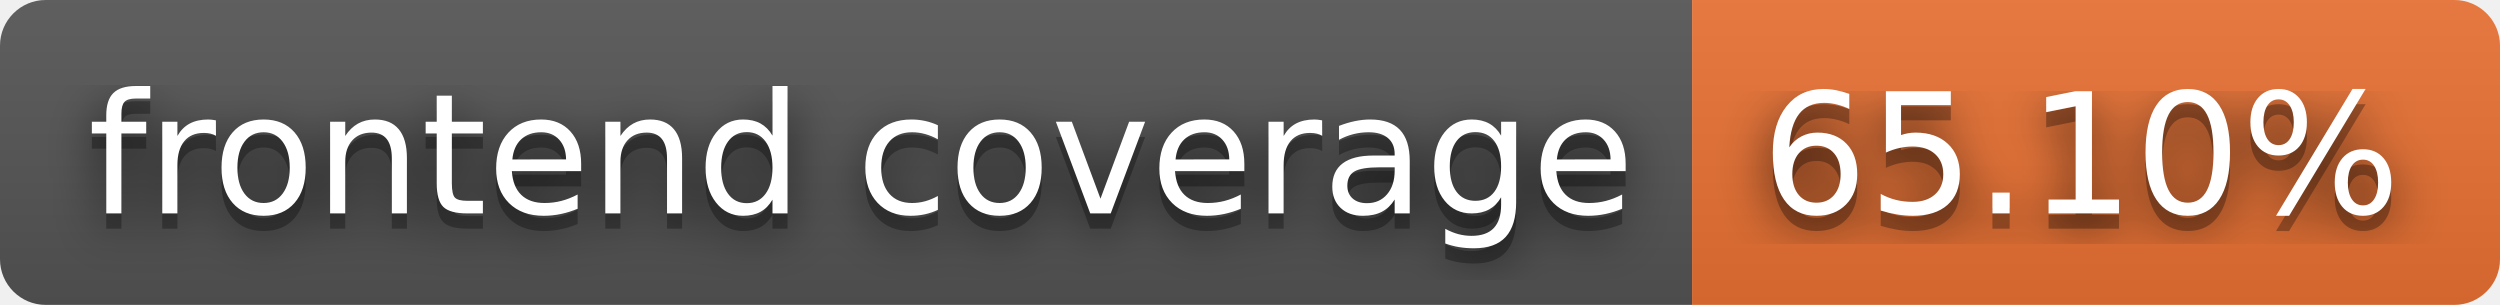
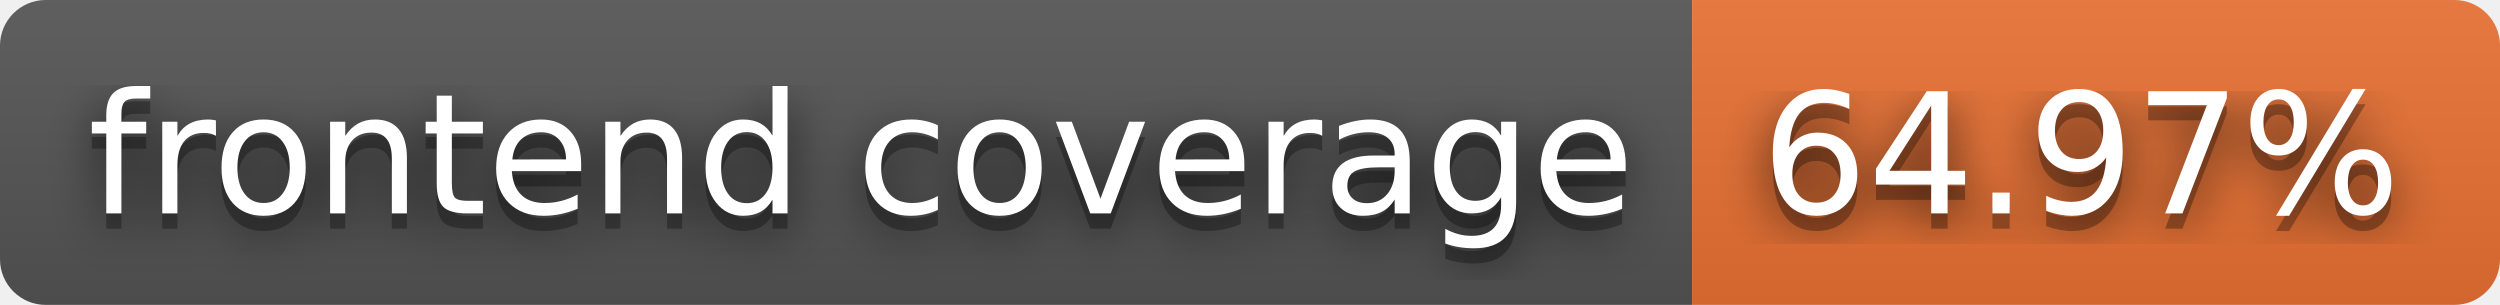
- <svg xmlns="http://www.w3.org/2000/svg" width="164" height="20" role="img" aria-label="frontend coverage: 65.10%">
+ <svg xmlns="http://www.w3.org/2000/svg" width="164" height="20" role="img" aria-label="frontend coverage: 64.97%">
  <filter id="blur">
    <feGaussianBlur stdDeviation="16" />
  </filter>
  <linearGradient id="s" x2="0" y2="100%">
    <stop offset="0" stop-color="#bbb" stop-opacity=".1" />
    <stop offset="1" stop-opacity=".1" />
  </linearGradient>
  <clipPath id="r">
    <rect width="164" height="20" rx="3" />
  </clipPath>
  <g clip-path="url(#r)">
    <rect width="111" height="20" fill="#555" />
    <rect x="111" width="53" height="20" fill="#ea7233" />
    <rect width="164" height="20" fill="url(#s)" />
  </g>
  <g fill="#fff" text-anchor="middle" font-family="Verdana,Geneva,DejaVu Sans,sans-serif" text-rendering="geometricPrecision" font-size="110">
    <g transform="scale(.1)">
      <g aria-hidden="true" fill="#010101">
        <text x="565" y="150" fill-opacity=".8" filter="url(#blur)" textLength="1010">frontend coverage</text>
        <text x="565" y="150" fill-opacity=".3" textLength="1010">frontend coverage</text>
      </g>
      <text x="565" y="140" textLength="1010">frontend coverage</text>
    </g>
    <g transform="scale(.1)">
      <g aria-hidden="true" fill="#010101">
-         <text x="1365" y="150" fill-opacity=".8" filter="url(#blur)" textLength="430">65.10%</text>
-         <text x="1365" y="150" fill-opacity=".3" textLength="430">65.10%</text>
+         <text x="1365" y="150" fill-opacity=".8" filter="url(#blur)" textLength="430">64.97%</text>
+         <text x="1365" y="150" fill-opacity=".3" textLength="430">64.97%</text>
      </g>
-       <text x="1365" y="140" textLength="430">65.10%</text>
+       <text x="1365" y="140" textLength="430">64.97%</text>
    </g>
  </g>
</svg>
